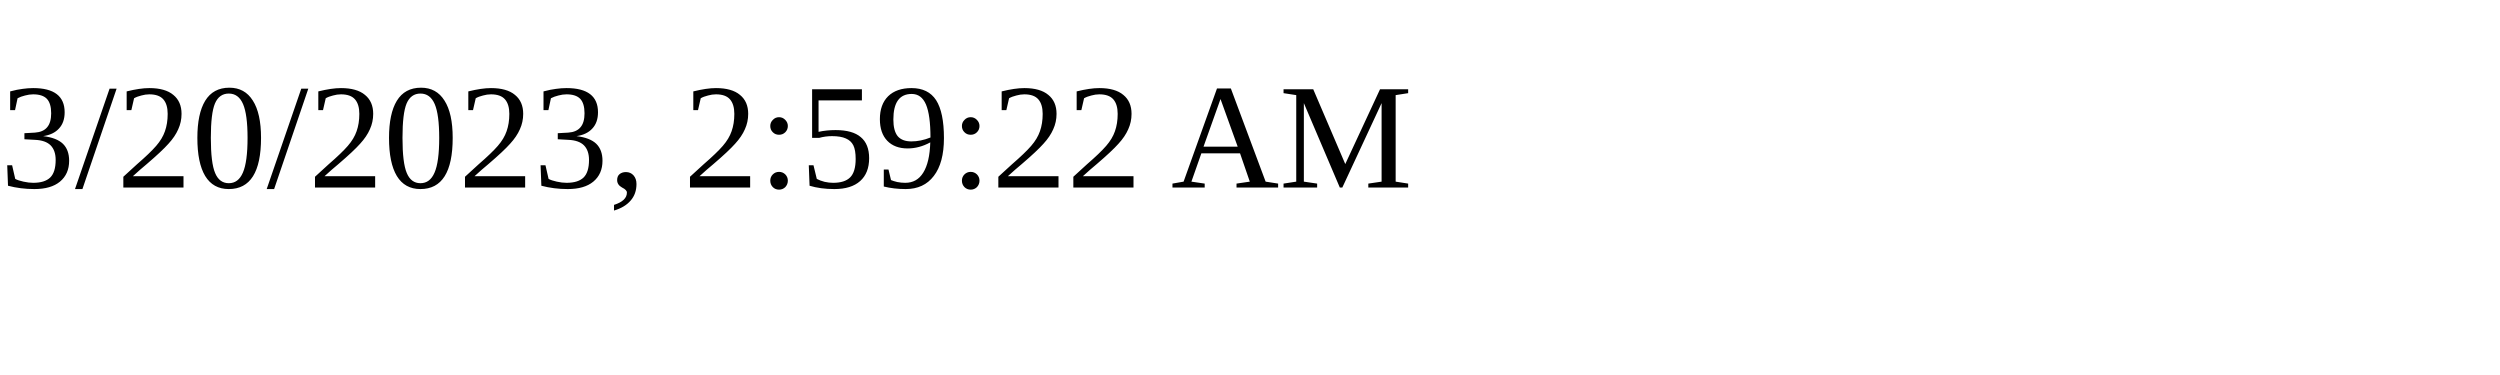
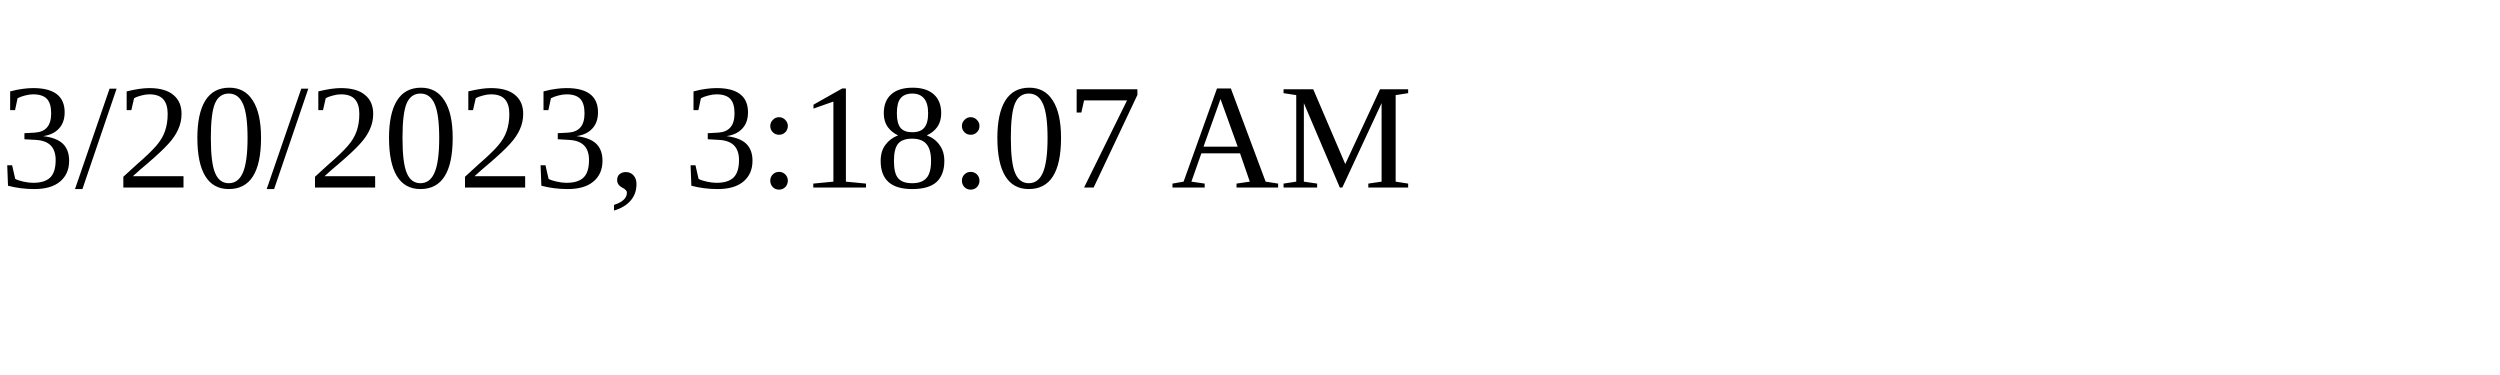
<svg xmlns="http://www.w3.org/2000/svg" height="30" width="200">
-   <text x="0" y="15">3/20/2023, 2:59:22 AM</text>
+   <text x="0" y="15">3/20/2023, 3:18:07 AM</text>
</svg>
